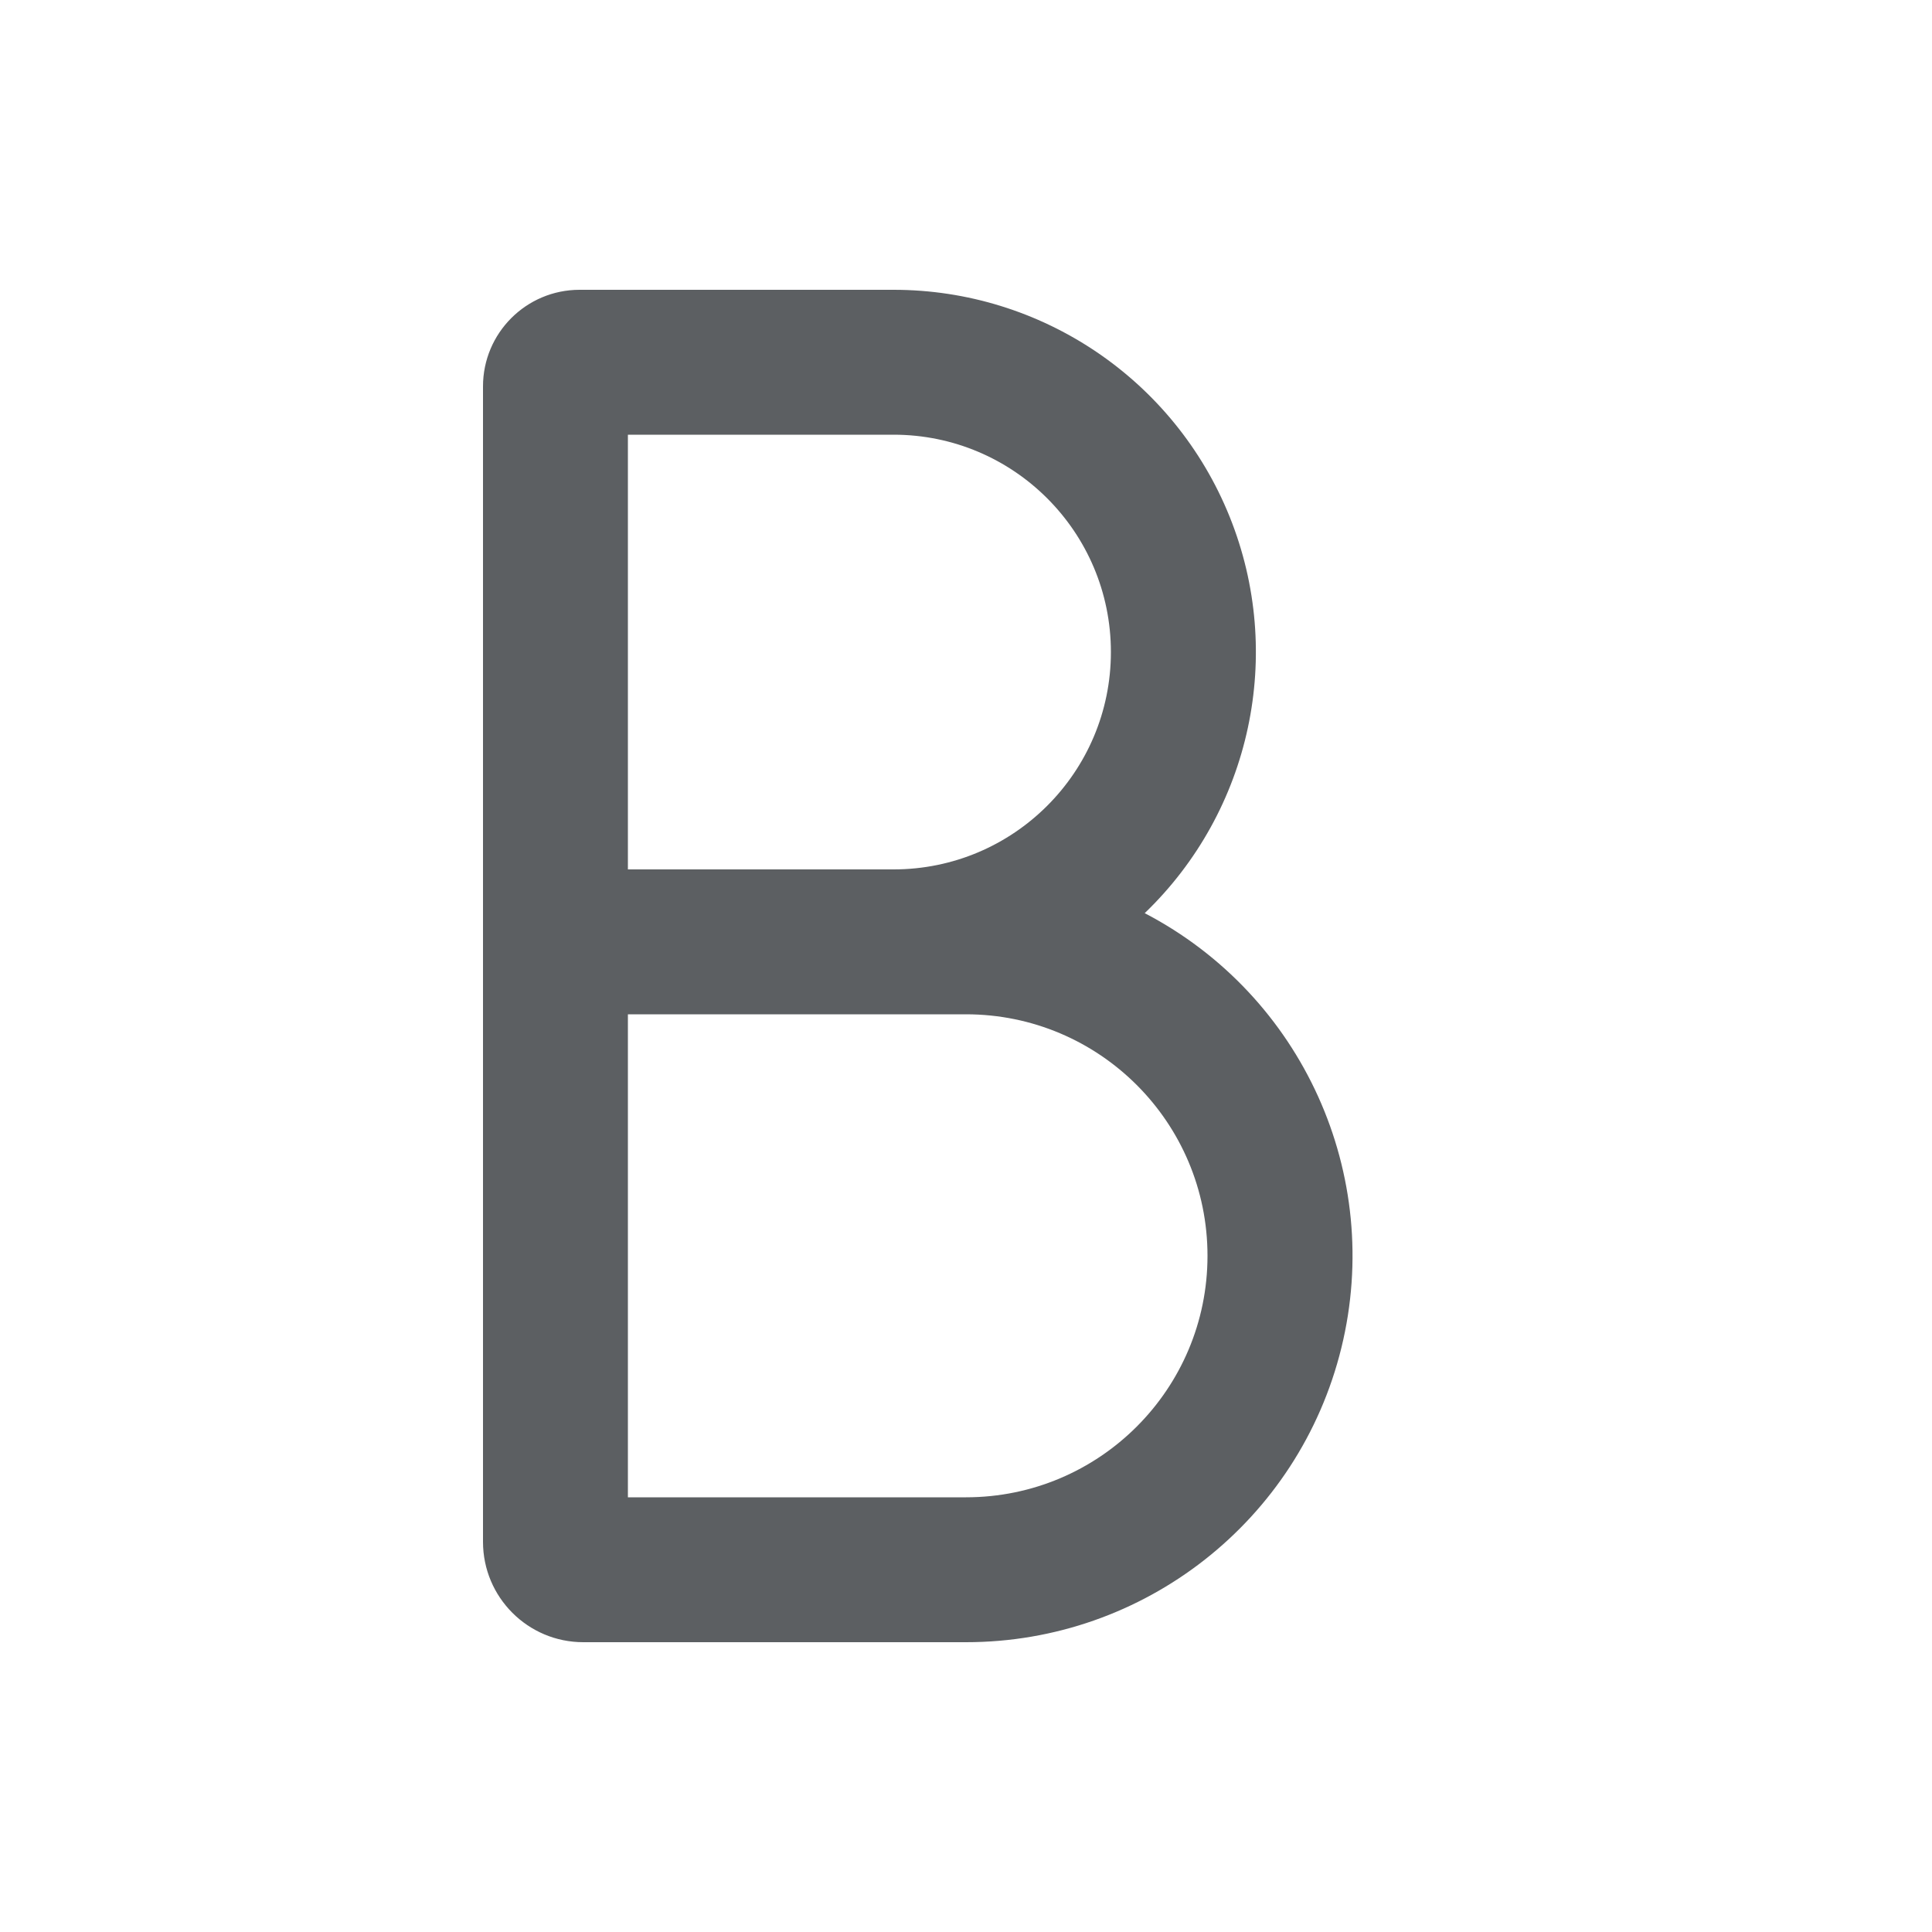
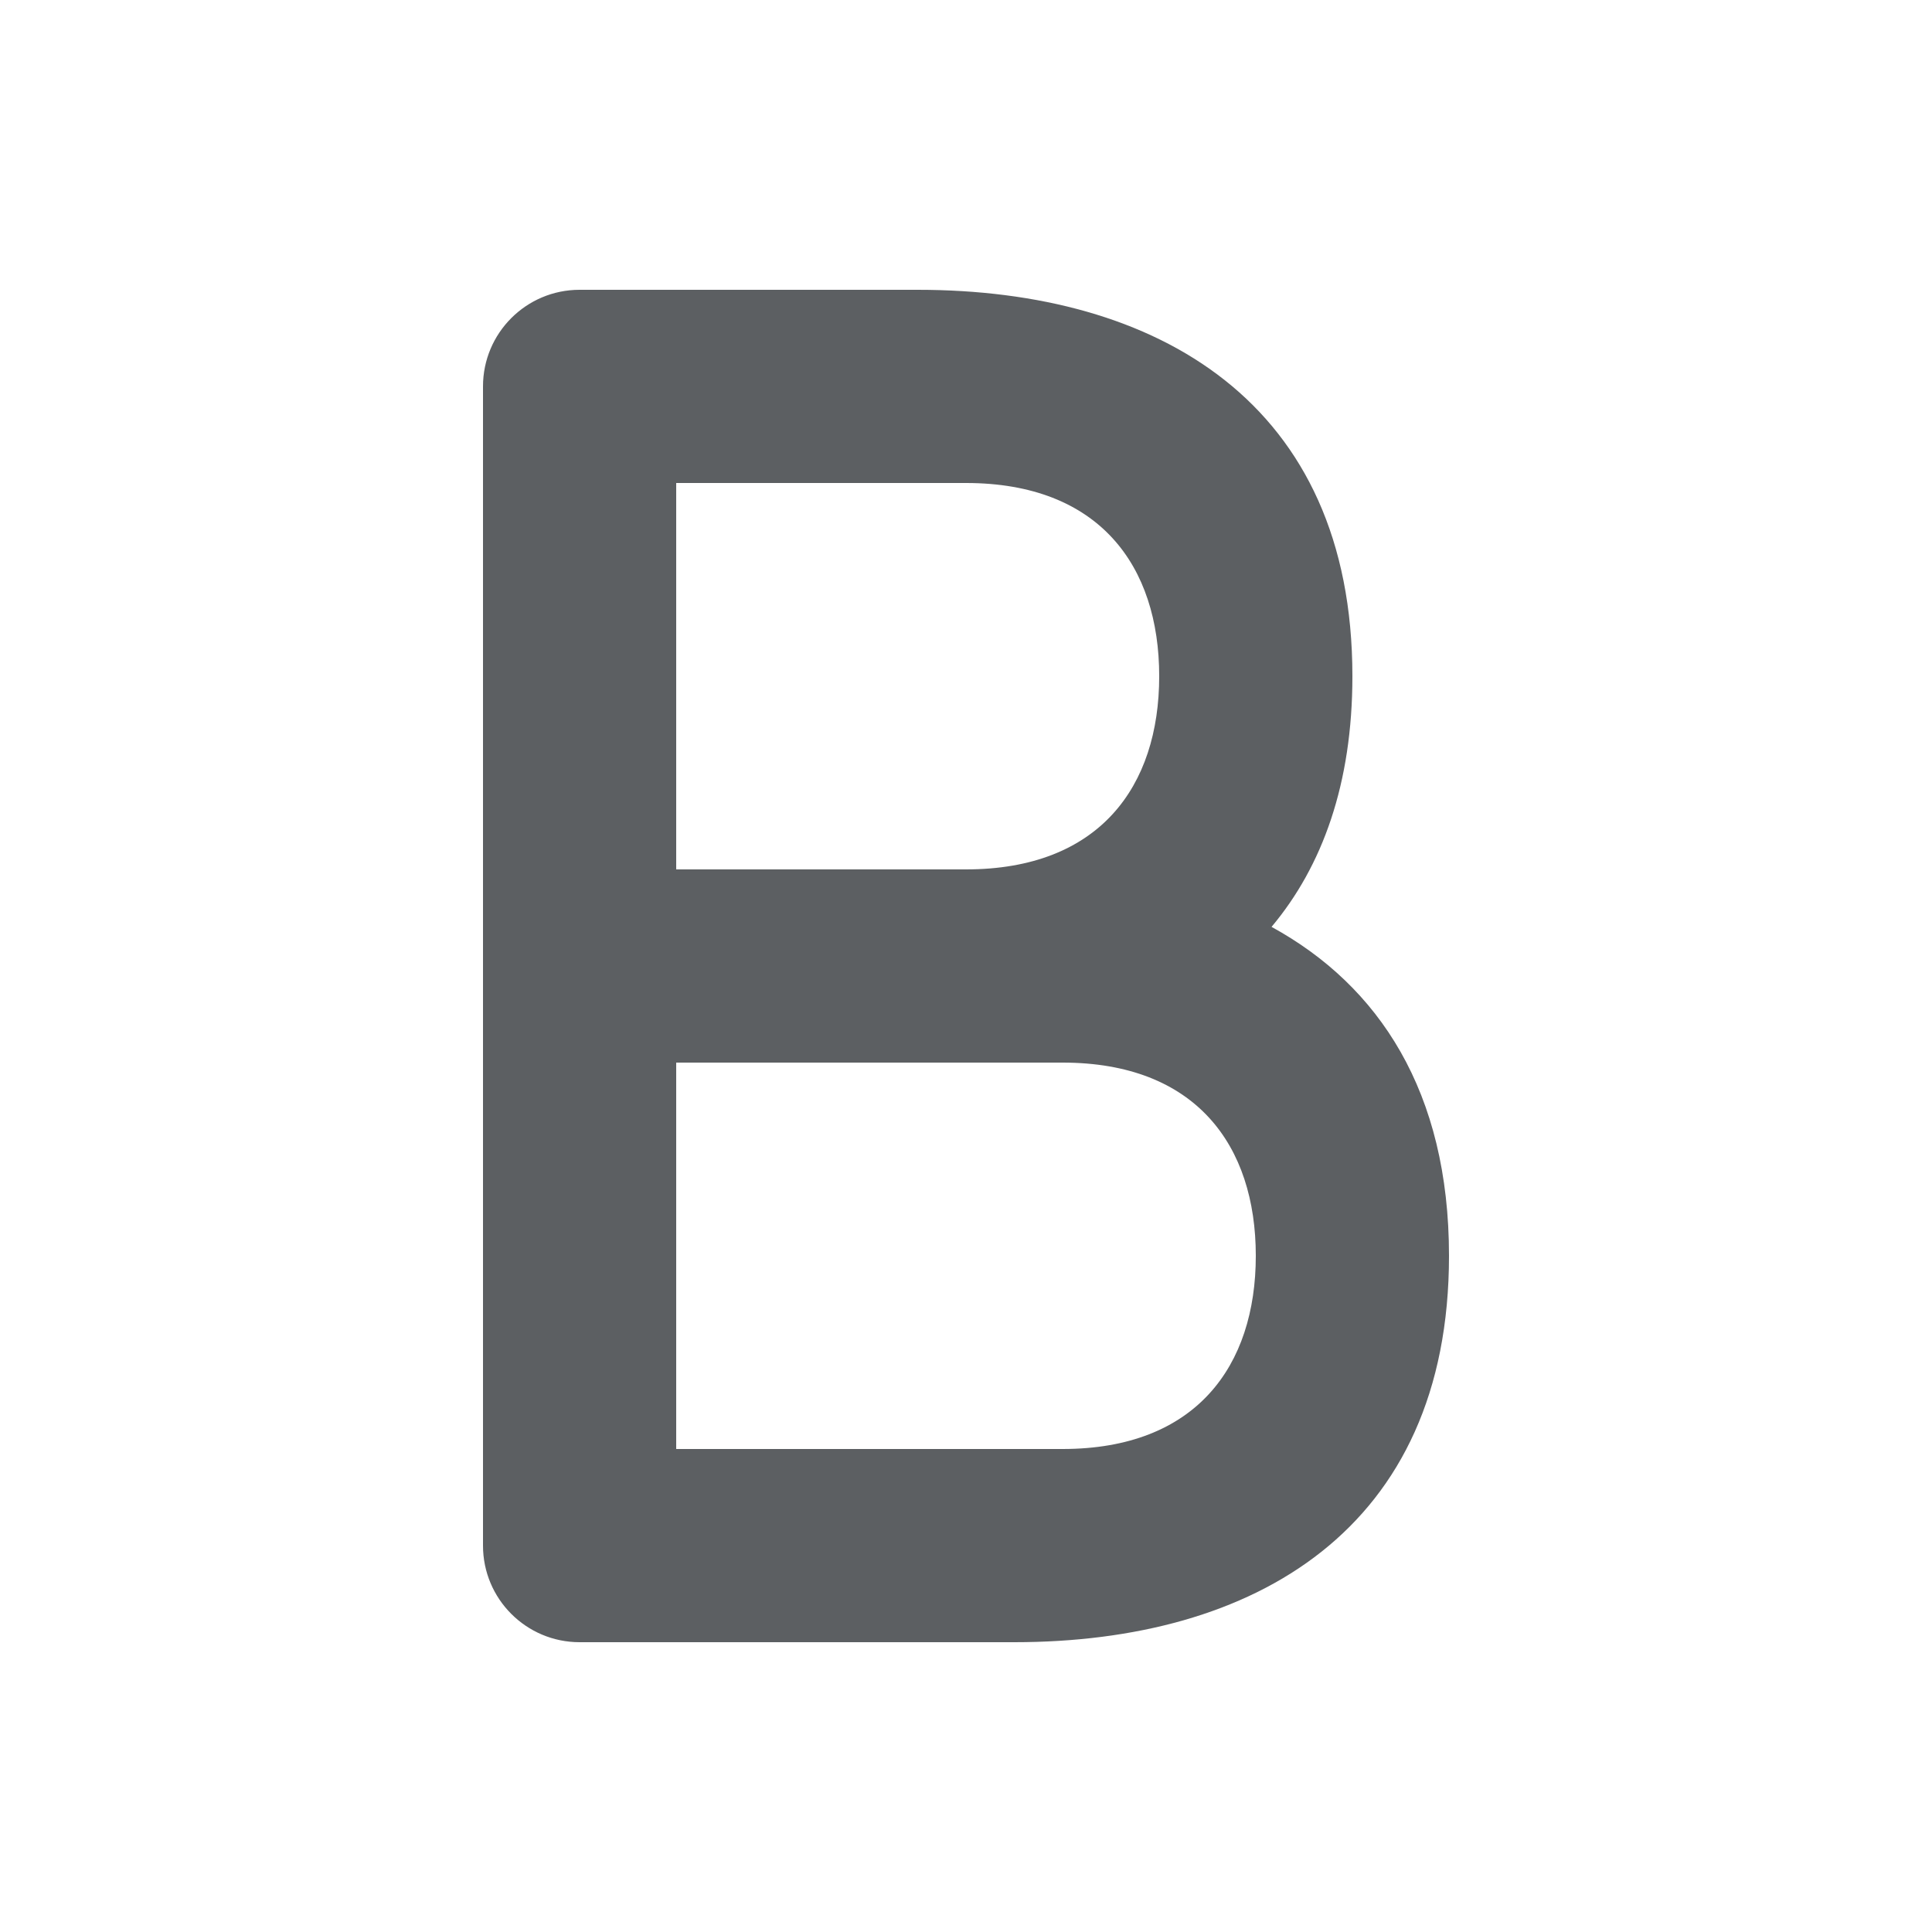
<svg xmlns="http://www.w3.org/2000/svg" viewBox="0 0 20 20">
-   <path fill="#5C5F62" fill-rule="evenodd" d="M6 3a1 1 0 0 0-1 1v11.961C5 16.535 5.465 17 6.038 17H10a4 4 0 0 0 1.85-7.547A3.75 3.75 0 0 0 9.25 3H6Zm3.25 6a2.25 2.25 0 0 0 0-4.5H6.5V9h2.75ZM6.5 10.5v5H10a2.5 2.5 0 0 0 0-5H6.5Z" />
+   <path fill="#5c5f62" fill-rule="evenodd" d="M6 3a1 1 0 0 0-1 1v12a1 1 0 0 0 1 1h4.5c2.481 0 4.5-1.165 4.5-4 0-1.698-.724-2.796-1.837-3.405C13.69 8.967 14 8.112 14 7c0-2.835-2.019-4-4.5-4H6Zm1 2v4h3c1.379 0 2-.857 2-2s-.621-2-2-2H7Zm0 6v4h4c1.379 0 2-.857 2-2s-.621-2-2-2H7Z" clip-rule="evenodd" />
</svg>
